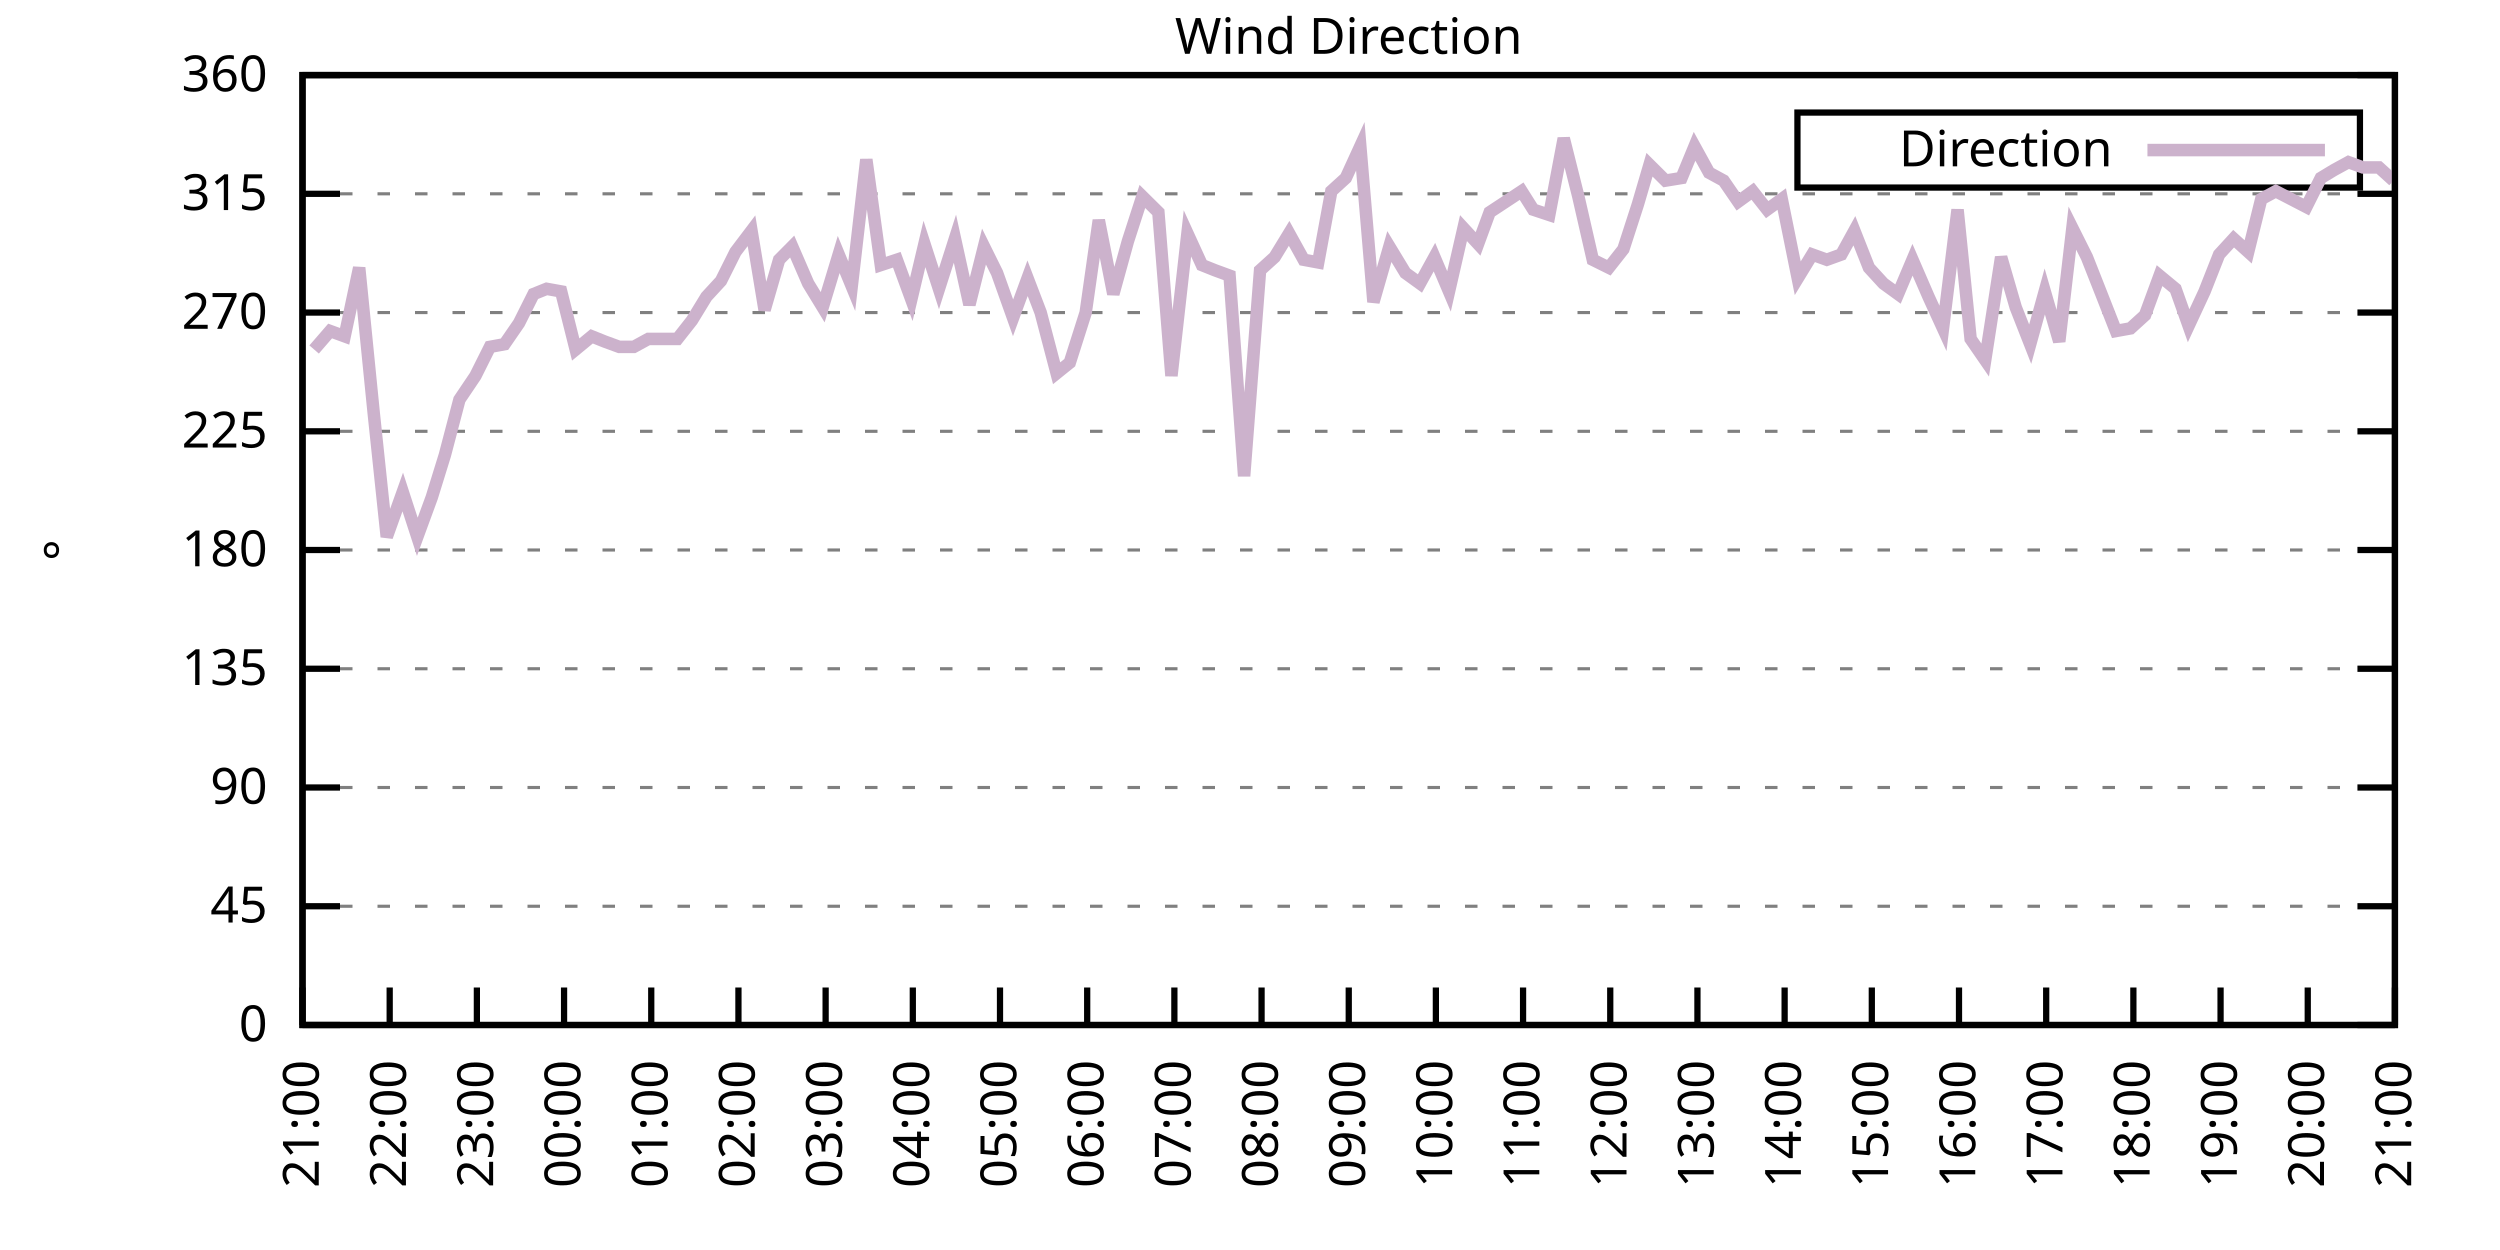
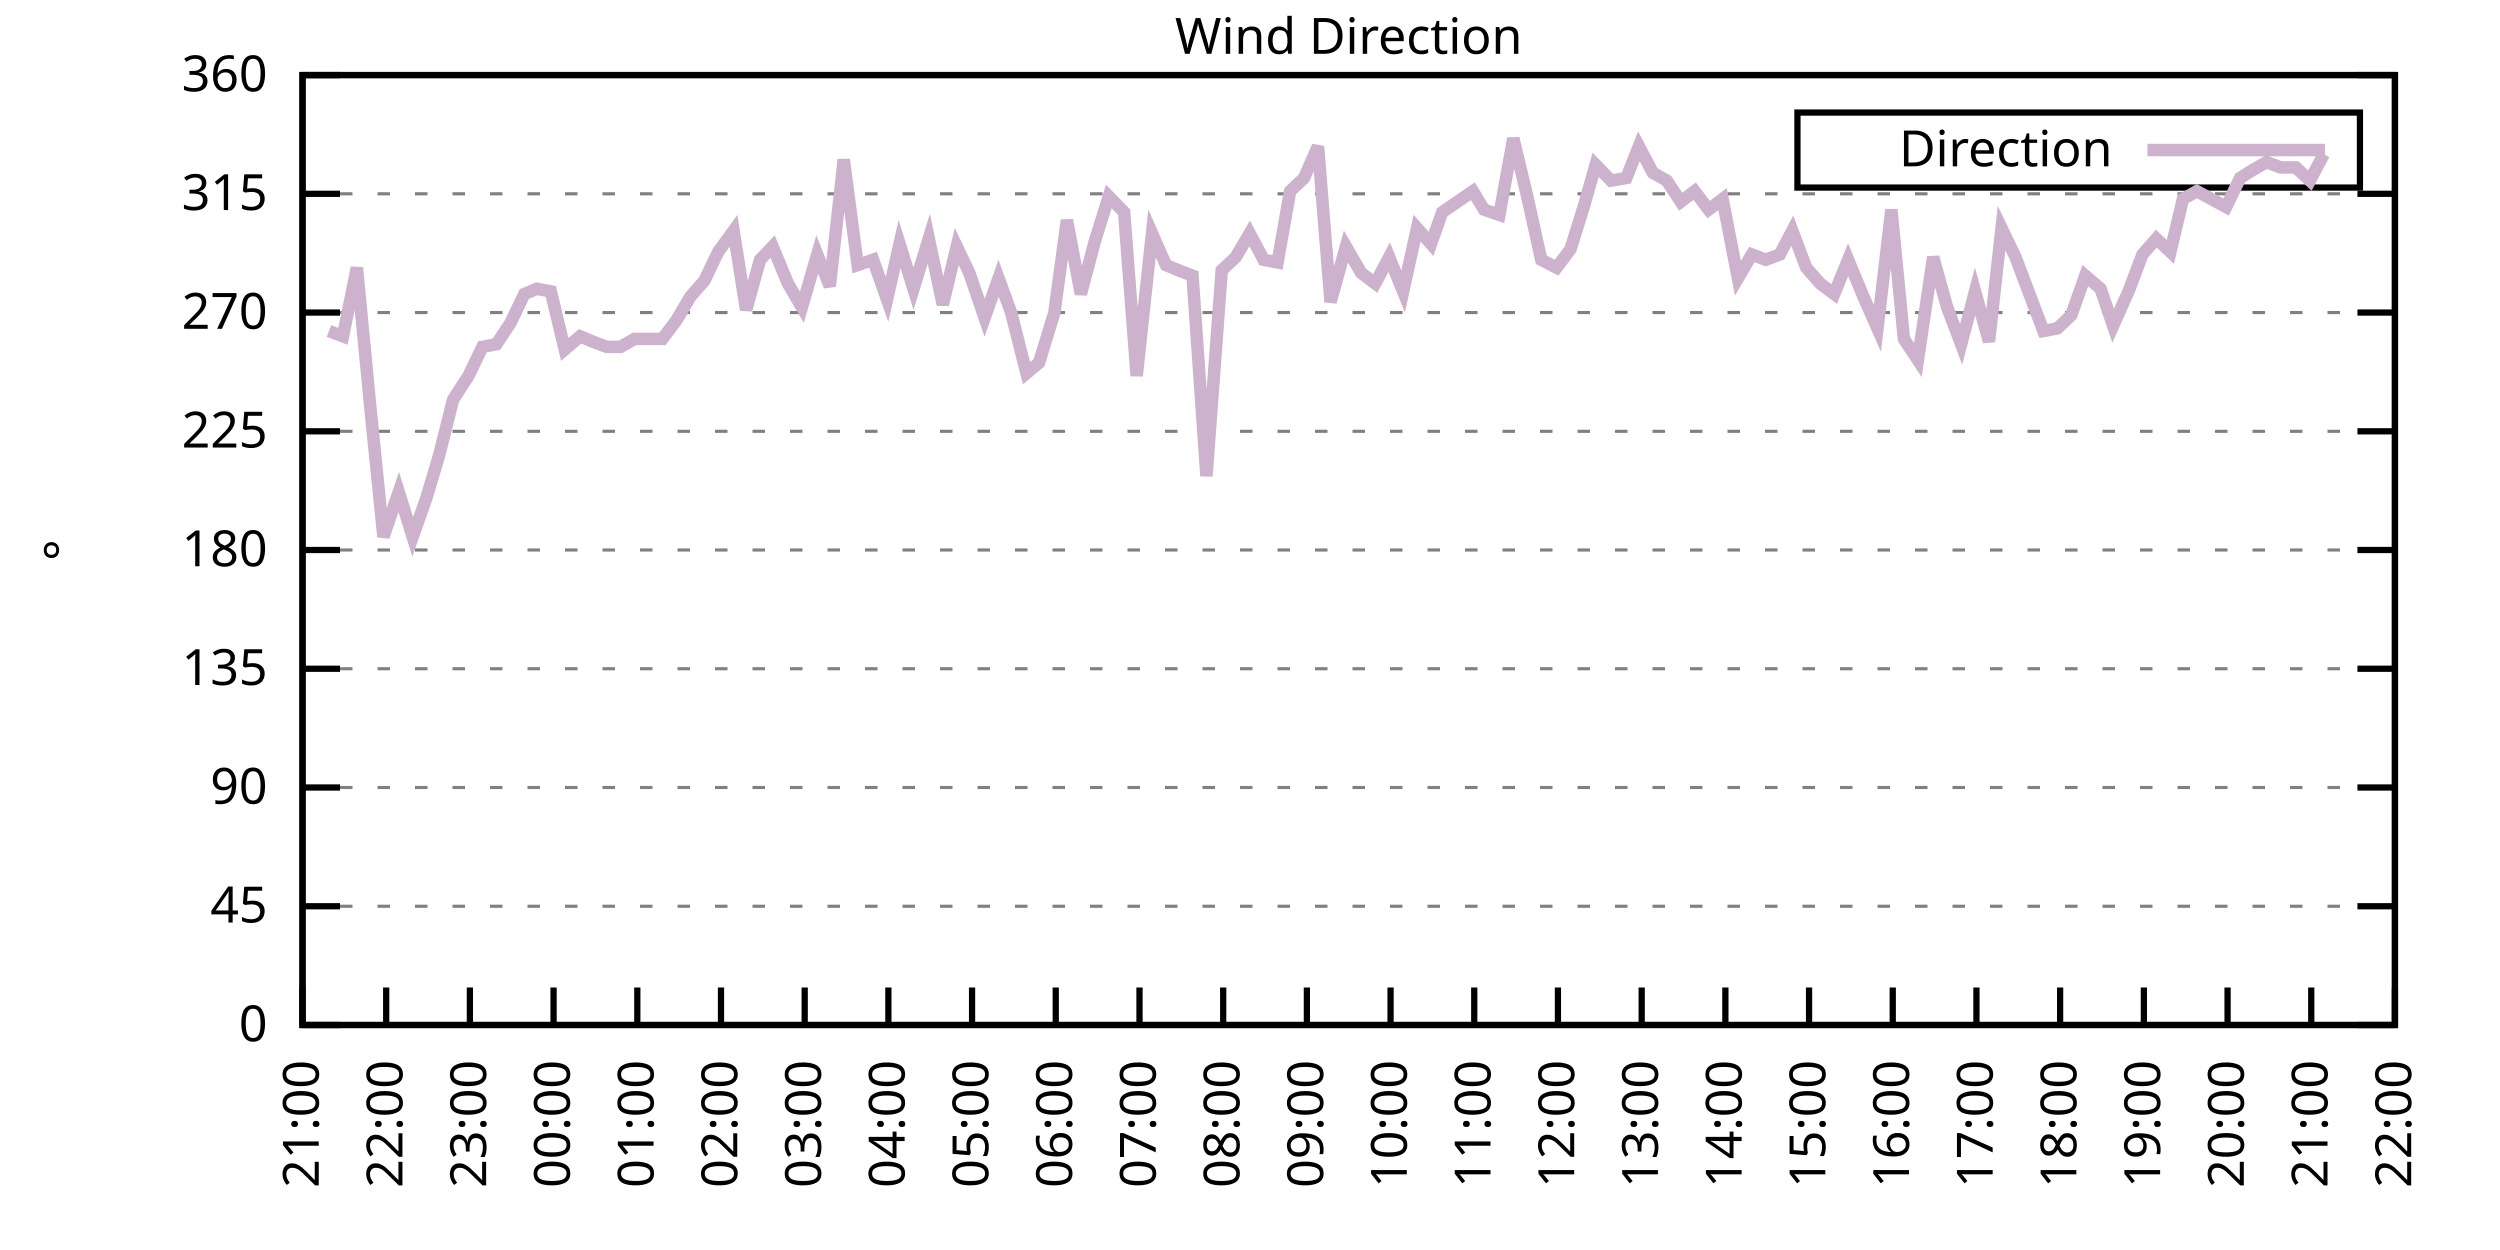
<svg xmlns="http://www.w3.org/2000/svg" xmlns:xlink="http://www.w3.org/1999/xlink" width="400" height="200" viewBox="0 0 400 200">
  <g id="gnuplot_canvas">
    <rect x="0" y="0" width="400" height="200" fill="none" />
    <defs>
      <circle id="gpDot" r="0.5" stroke-width="0.5" stroke="currentColor" />
      <path id="gpPt0" stroke-width="0.333" stroke="currentColor" d="M-1,0 h2 M0,-1 v2" />
      <path id="gpPt1" stroke-width="0.333" stroke="currentColor" d="M-1,-1 L1,1 M1,-1 L-1,1" />
      <path id="gpPt2" stroke-width="0.333" stroke="currentColor" d="M-1,0 L1,0 M0,-1 L0,1 M-1,-1 L1,1 M-1,1 L1,-1" />
      <rect id="gpPt3" stroke-width="0.333" stroke="currentColor" x="-1" y="-1" width="2" height="2" />
      <rect id="gpPt4" stroke-width="0.333" stroke="currentColor" fill="currentColor" x="-1" y="-1" width="2" height="2" />
      <circle id="gpPt5" stroke-width="0.333" stroke="currentColor" cx="0" cy="0" r="1" />
      <use xlink:href="#gpPt5" id="gpPt6" fill="currentColor" stroke="none" />
      <path id="gpPt7" stroke-width="0.333" stroke="currentColor" d="M0,-1.33 L-1.33,0.67 L1.33,0.67 z" />
      <use xlink:href="#gpPt7" id="gpPt8" fill="currentColor" stroke="none" />
      <use xlink:href="#gpPt7" id="gpPt9" stroke="currentColor" transform="rotate(180)" />
      <use xlink:href="#gpPt9" id="gpPt10" fill="currentColor" stroke="none" />
      <use xlink:href="#gpPt3" id="gpPt11" stroke="currentColor" transform="rotate(45)" />
      <use xlink:href="#gpPt11" id="gpPt12" fill="currentColor" stroke="none" />
      <path id="gpPt13" stroke-width="0.333" stroke="currentColor" d="M0,1.330 L1.265,0.411 L0.782,-1.067 L-0.782,-1.076 L-1.265,0.411 z" />
      <use xlink:href="#gpPt13" id="gpPt14" fill="currentColor" stroke="none" />
      <filter id="textbox" filterUnits="objectBoundingBox" x="0" y="0" height="1" width="1">
        <feFlood flood-color="white" flood-opacity="1" result="bgnd" />
        <feComposite in="SourceGraphic" in2="bgnd" operator="atop" />
      </filter>
      <filter id="greybox" filterUnits="objectBoundingBox" x="0" y="0" height="1" width="1">
        <feFlood flood-color="lightgrey" flood-opacity="1" result="grey" />
        <feComposite in="SourceGraphic" in2="grey" operator="atop" />
      </filter>
    </defs>
    <g fill="none" color="white" stroke="currentColor" stroke-width="1.00" stroke-linecap="butt" stroke-linejoin="miter">
</g>
    <g fill="none" color="black" stroke="currentColor" stroke-width="1.00" stroke-linecap="butt" stroke-linejoin="miter">
      <g stroke="none" shape-rendering="crispEdges">
        <polygon fill="rgb(255, 255, 255)" points="48.40,164.00 383.18,164.00 383.18,12.02 48.40,12.02 " />
      </g>
    </g>
    <g fill="none" color="black" stroke="currentColor" stroke-width="1.00" stroke-linecap="butt" stroke-linejoin="miter">
</g>
    <g fill="none" color="black" stroke="black" stroke-width="0.50" stroke-linecap="butt" stroke-linejoin="miter">
</g>
    <g fill="none" color="gray" stroke="currentColor" stroke-width="0.50" stroke-linecap="butt" stroke-linejoin="miter">
      <path stroke="gray" stroke-dasharray="2,4" class="gridline" d="M48.40,164.00 L383.19,164.00  " />
    </g>
    <g fill="none" color="gray" stroke="gray" stroke-width="1.00" stroke-linecap="butt" stroke-linejoin="miter">
</g>
    <g fill="none" color="black" stroke="currentColor" stroke-width="1.00" stroke-linecap="butt" stroke-linejoin="miter">
      <path stroke="black" d="M48.40,164.00 L54.40,164.00 M383.19,164.00 L377.19,164.00  " />
      <g transform="translate(42.80,166.60)" stroke="none" fill="black" font-family="Sans" font-size="8.00" text-anchor="end">
        <text>
          <tspan font-family="Sans"> 0</tspan>
        </text>
      </g>
    </g>
    <g fill="none" color="black" stroke="currentColor" stroke-width="1.00" stroke-linecap="butt" stroke-linejoin="miter">
</g>
    <g fill="none" color="black" stroke="black" stroke-width="0.50" stroke-linecap="butt" stroke-linejoin="miter">
</g>
    <g fill="none" color="gray" stroke="currentColor" stroke-width="0.50" stroke-linecap="butt" stroke-linejoin="miter">
      <path stroke="gray" stroke-dasharray="2,4" class="gridline" d="M48.40,145.00 L383.19,145.00  " />
    </g>
    <g fill="none" color="gray" stroke="gray" stroke-width="1.00" stroke-linecap="butt" stroke-linejoin="miter">
</g>
    <g fill="none" color="black" stroke="currentColor" stroke-width="1.00" stroke-linecap="butt" stroke-linejoin="miter">
      <path stroke="black" d="M48.40,145.00 L54.40,145.00 M383.19,145.00 L377.19,145.00  " />
      <g transform="translate(42.80,147.60)" stroke="none" fill="black" font-family="Sans" font-size="8.00" text-anchor="end">
        <text>
          <tspan font-family="Sans"> 45</tspan>
        </text>
      </g>
    </g>
    <g fill="none" color="black" stroke="currentColor" stroke-width="1.00" stroke-linecap="butt" stroke-linejoin="miter">
</g>
    <g fill="none" color="black" stroke="black" stroke-width="0.50" stroke-linecap="butt" stroke-linejoin="miter">
</g>
    <g fill="none" color="gray" stroke="currentColor" stroke-width="0.50" stroke-linecap="butt" stroke-linejoin="miter">
      <path stroke="gray" stroke-dasharray="2,4" class="gridline" d="M48.40,126.00 L383.19,126.00  " />
    </g>
    <g fill="none" color="gray" stroke="gray" stroke-width="1.00" stroke-linecap="butt" stroke-linejoin="miter">
</g>
    <g fill="none" color="black" stroke="currentColor" stroke-width="1.00" stroke-linecap="butt" stroke-linejoin="miter">
      <path stroke="black" d="M48.40,126.00 L54.40,126.00 M383.19,126.00 L377.19,126.00  " />
      <g transform="translate(42.80,128.60)" stroke="none" fill="black" font-family="Sans" font-size="8.00" text-anchor="end">
        <text>
          <tspan font-family="Sans"> 90</tspan>
        </text>
      </g>
    </g>
    <g fill="none" color="black" stroke="currentColor" stroke-width="1.00" stroke-linecap="butt" stroke-linejoin="miter">
</g>
    <g fill="none" color="black" stroke="black" stroke-width="0.50" stroke-linecap="butt" stroke-linejoin="miter">
</g>
    <g fill="none" color="gray" stroke="currentColor" stroke-width="0.50" stroke-linecap="butt" stroke-linejoin="miter">
      <path stroke="gray" stroke-dasharray="2,4" class="gridline" d="M48.40,107.00 L383.19,107.00  " />
    </g>
    <g fill="none" color="gray" stroke="gray" stroke-width="1.00" stroke-linecap="butt" stroke-linejoin="miter">
</g>
    <g fill="none" color="black" stroke="currentColor" stroke-width="1.00" stroke-linecap="butt" stroke-linejoin="miter">
      <path stroke="black" d="M48.40,107.00 L54.40,107.00 M383.19,107.00 L377.19,107.00  " />
      <g transform="translate(42.80,109.60)" stroke="none" fill="black" font-family="Sans" font-size="8.00" text-anchor="end">
        <text>
          <tspan font-family="Sans"> 135</tspan>
        </text>
      </g>
    </g>
    <g fill="none" color="black" stroke="currentColor" stroke-width="1.00" stroke-linecap="butt" stroke-linejoin="miter">
</g>
    <g fill="none" color="black" stroke="black" stroke-width="0.50" stroke-linecap="butt" stroke-linejoin="miter">
</g>
    <g fill="none" color="gray" stroke="currentColor" stroke-width="0.50" stroke-linecap="butt" stroke-linejoin="miter">
      <path stroke="gray" stroke-dasharray="2,4" class="gridline" d="M48.40,88.00 L383.19,88.00  " />
    </g>
    <g fill="none" color="gray" stroke="gray" stroke-width="1.00" stroke-linecap="butt" stroke-linejoin="miter">
</g>
    <g fill="none" color="black" stroke="currentColor" stroke-width="1.00" stroke-linecap="butt" stroke-linejoin="miter">
      <path stroke="black" d="M48.40,88.00 L54.40,88.00 M383.19,88.00 L377.19,88.00  " />
      <g transform="translate(42.80,90.60)" stroke="none" fill="black" font-family="Sans" font-size="8.00" text-anchor="end">
        <text>
          <tspan font-family="Sans"> 180</tspan>
        </text>
      </g>
    </g>
    <g fill="none" color="black" stroke="currentColor" stroke-width="1.00" stroke-linecap="butt" stroke-linejoin="miter">
</g>
    <g fill="none" color="black" stroke="black" stroke-width="0.50" stroke-linecap="butt" stroke-linejoin="miter">
</g>
    <g fill="none" color="gray" stroke="currentColor" stroke-width="0.50" stroke-linecap="butt" stroke-linejoin="miter">
      <path stroke="gray" stroke-dasharray="2,4" class="gridline" d="M48.40,69.01 L383.19,69.01  " />
    </g>
    <g fill="none" color="gray" stroke="gray" stroke-width="1.00" stroke-linecap="butt" stroke-linejoin="miter">
</g>
    <g fill="none" color="black" stroke="currentColor" stroke-width="1.00" stroke-linecap="butt" stroke-linejoin="miter">
      <path stroke="black" d="M48.40,69.01 L54.40,69.01 M383.19,69.01 L377.19,69.01  " />
      <g transform="translate(42.80,71.61)" stroke="none" fill="black" font-family="Sans" font-size="8.00" text-anchor="end">
        <text>
          <tspan font-family="Sans"> 225</tspan>
        </text>
      </g>
    </g>
    <g fill="none" color="black" stroke="currentColor" stroke-width="1.00" stroke-linecap="butt" stroke-linejoin="miter">
</g>
    <g fill="none" color="black" stroke="black" stroke-width="0.50" stroke-linecap="butt" stroke-linejoin="miter">
</g>
    <g fill="none" color="gray" stroke="currentColor" stroke-width="0.50" stroke-linecap="butt" stroke-linejoin="miter">
      <path stroke="gray" stroke-dasharray="2,4" class="gridline" d="M48.40,50.01 L383.19,50.01  " />
    </g>
    <g fill="none" color="gray" stroke="gray" stroke-width="1.00" stroke-linecap="butt" stroke-linejoin="miter">
</g>
    <g fill="none" color="black" stroke="currentColor" stroke-width="1.00" stroke-linecap="butt" stroke-linejoin="miter">
      <path stroke="black" d="M48.40,50.01 L54.40,50.01 M383.19,50.01 L377.19,50.01  " />
      <g transform="translate(42.80,52.61)" stroke="none" fill="black" font-family="Sans" font-size="8.00" text-anchor="end">
        <text>
          <tspan font-family="Sans"> 270</tspan>
        </text>
      </g>
    </g>
    <g fill="none" color="black" stroke="currentColor" stroke-width="1.00" stroke-linecap="butt" stroke-linejoin="miter">
</g>
    <g fill="none" color="black" stroke="black" stroke-width="0.50" stroke-linecap="butt" stroke-linejoin="miter">
</g>
    <g fill="none" color="gray" stroke="currentColor" stroke-width="0.50" stroke-linecap="butt" stroke-linejoin="miter">
      <path stroke="gray" stroke-dasharray="2,4" class="gridline" d="M48.40,31.01 L383.19,31.01  " />
    </g>
    <g fill="none" color="gray" stroke="gray" stroke-width="1.00" stroke-linecap="butt" stroke-linejoin="miter">
</g>
    <g fill="none" color="black" stroke="currentColor" stroke-width="1.00" stroke-linecap="butt" stroke-linejoin="miter">
      <path stroke="black" d="M48.40,31.01 L54.40,31.01 M383.19,31.01 L377.19,31.01  " />
      <g transform="translate(42.80,33.61)" stroke="none" fill="black" font-family="Sans" font-size="8.00" text-anchor="end">
        <text>
          <tspan font-family="Sans"> 315</tspan>
        </text>
      </g>
    </g>
    <g fill="none" color="black" stroke="currentColor" stroke-width="1.00" stroke-linecap="butt" stroke-linejoin="miter">
</g>
    <g fill="none" color="black" stroke="black" stroke-width="0.50" stroke-linecap="butt" stroke-linejoin="miter">
</g>
    <g fill="none" color="gray" stroke="currentColor" stroke-width="0.50" stroke-linecap="butt" stroke-linejoin="miter">
      <path stroke="gray" stroke-dasharray="2,4" class="gridline" d="M48.40,12.01 L383.19,12.01  " />
    </g>
    <g fill="none" color="gray" stroke="gray" stroke-width="1.00" stroke-linecap="butt" stroke-linejoin="miter">
</g>
    <g fill="none" color="black" stroke="currentColor" stroke-width="1.00" stroke-linecap="butt" stroke-linejoin="miter">
      <path stroke="black" d="M48.40,12.01 L54.40,12.01 M383.19,12.01 L377.19,12.01  " />
      <g transform="translate(42.80,14.61)" stroke="none" fill="black" font-family="Sans" font-size="8.00" text-anchor="end">
        <text>
          <tspan font-family="Sans"> 360</tspan>
        </text>
      </g>
    </g>
    <g fill="none" color="black" stroke="currentColor" stroke-width="1.00" stroke-linecap="butt" stroke-linejoin="miter">
      <path stroke="black" d="M48.40,164.00 L48.40,158.00  " />
      <g transform="translate(51.00,169.60) rotate(270.00)" stroke="none" fill="black" font-family="Sans" font-size="8.00" text-anchor="end">
        <text>
          <tspan font-family="Sans">21:00</tspan>
        </text>
      </g>
    </g>
    <g fill="none" color="black" stroke="currentColor" stroke-width="1.00" stroke-linecap="butt" stroke-linejoin="miter">
-       <path stroke="black" d="M62.35,164.00 L62.35,158.00  " />
-       <g transform="translate(64.95,169.60) rotate(270.00)" stroke="none" fill="black" font-family="Sans" font-size="8.00" text-anchor="end">
+       <path stroke="black" d="M61.79,164.00 L61.79,158.00  " />
+       <g transform="translate(64.39,169.60) rotate(270.00)" stroke="none" fill="black" font-family="Sans" font-size="8.00" text-anchor="end">
        <text>
          <tspan font-family="Sans">22:00</tspan>
        </text>
      </g>
    </g>
    <g fill="none" color="black" stroke="currentColor" stroke-width="1.00" stroke-linecap="butt" stroke-linejoin="miter">
-       <path stroke="black" d="M76.30,164.00 L76.30,158.00  " />
-       <g transform="translate(78.90,169.60) rotate(270.00)" stroke="none" fill="black" font-family="Sans" font-size="8.00" text-anchor="end">
+       <path stroke="black" d="M75.18,164.00 L75.18,158.00  " />
+       <g transform="translate(77.78,169.60) rotate(270.00)" stroke="none" fill="black" font-family="Sans" font-size="8.00" text-anchor="end">
        <text>
          <tspan font-family="Sans">23:00</tspan>
        </text>
      </g>
    </g>
    <g fill="none" color="black" stroke="currentColor" stroke-width="1.00" stroke-linecap="butt" stroke-linejoin="miter">
-       <path stroke="black" d="M90.25,164.00 L90.25,158.00  " />
-       <g transform="translate(92.85,169.60) rotate(270.00)" stroke="none" fill="black" font-family="Sans" font-size="8.00" text-anchor="end">
+       <path stroke="black" d="M88.57,164.00 L88.57,158.00  " />
+       <g transform="translate(91.17,169.60) rotate(270.00)" stroke="none" fill="black" font-family="Sans" font-size="8.00" text-anchor="end">
        <text>
          <tspan font-family="Sans">00:00</tspan>
        </text>
      </g>
    </g>
    <g fill="none" color="black" stroke="currentColor" stroke-width="1.00" stroke-linecap="butt" stroke-linejoin="miter">
-       <path stroke="black" d="M104.20,164.00 L104.20,158.00  " />
-       <g transform="translate(106.80,169.60) rotate(270.00)" stroke="none" fill="black" font-family="Sans" font-size="8.00" text-anchor="end">
+       <path stroke="black" d="M101.97,164.00 L101.97,158.00  " />
+       <g transform="translate(104.57,169.60) rotate(270.00)" stroke="none" fill="black" font-family="Sans" font-size="8.00" text-anchor="end">
        <text>
          <tspan font-family="Sans">01:00</tspan>
        </text>
      </g>
    </g>
    <g fill="none" color="black" stroke="currentColor" stroke-width="1.00" stroke-linecap="butt" stroke-linejoin="miter">
-       <path stroke="black" d="M118.15,164.00 L118.15,158.00  " />
-       <g transform="translate(120.75,169.60) rotate(270.00)" stroke="none" fill="black" font-family="Sans" font-size="8.00" text-anchor="end">
+       <path stroke="black" d="M115.36,164.00 L115.36,158.00  " />
+       <g transform="translate(117.96,169.60) rotate(270.00)" stroke="none" fill="black" font-family="Sans" font-size="8.00" text-anchor="end">
        <text>
          <tspan font-family="Sans">02:00</tspan>
        </text>
      </g>
    </g>
    <g fill="none" color="black" stroke="currentColor" stroke-width="1.00" stroke-linecap="butt" stroke-linejoin="miter">
-       <path stroke="black" d="M132.10,164.00 L132.10,158.00  " />
-       <g transform="translate(134.70,169.60) rotate(270.00)" stroke="none" fill="black" font-family="Sans" font-size="8.00" text-anchor="end">
+       <path stroke="black" d="M128.75,164.00 L128.75,158.00  " />
+       <g transform="translate(131.35,169.60) rotate(270.00)" stroke="none" fill="black" font-family="Sans" font-size="8.00" text-anchor="end">
        <text>
          <tspan font-family="Sans">03:00</tspan>
        </text>
      </g>
    </g>
    <g fill="none" color="black" stroke="currentColor" stroke-width="1.00" stroke-linecap="butt" stroke-linejoin="miter">
-       <path stroke="black" d="M146.05,164.00 L146.05,158.00  " />
-       <g transform="translate(148.65,169.60) rotate(270.00)" stroke="none" fill="black" font-family="Sans" font-size="8.00" text-anchor="end">
+       <path stroke="black" d="M142.14,164.00 L142.14,158.00  " />
+       <g transform="translate(144.74,169.60) rotate(270.00)" stroke="none" fill="black" font-family="Sans" font-size="8.00" text-anchor="end">
        <text>
          <tspan font-family="Sans">04:00</tspan>
        </text>
      </g>
    </g>
    <g fill="none" color="black" stroke="currentColor" stroke-width="1.00" stroke-linecap="butt" stroke-linejoin="miter">
-       <path stroke="black" d="M160.00,164.00 L160.00,158.00  " />
-       <g transform="translate(162.60,169.60) rotate(270.00)" stroke="none" fill="black" font-family="Sans" font-size="8.00" text-anchor="end">
+       <path stroke="black" d="M155.53,164.00 L155.53,158.00  " />
+       <g transform="translate(158.13,169.60) rotate(270.00)" stroke="none" fill="black" font-family="Sans" font-size="8.00" text-anchor="end">
        <text>
          <tspan font-family="Sans">05:00</tspan>
        </text>
      </g>
    </g>
    <g fill="none" color="black" stroke="currentColor" stroke-width="1.00" stroke-linecap="butt" stroke-linejoin="miter">
-       <path stroke="black" d="M173.95,164.00 L173.95,158.00  " />
-       <g transform="translate(176.55,169.60) rotate(270.00)" stroke="none" fill="black" font-family="Sans" font-size="8.00" text-anchor="end">
+       <path stroke="black" d="M168.92,164.00 L168.92,158.00  " />
+       <g transform="translate(171.52,169.60) rotate(270.00)" stroke="none" fill="black" font-family="Sans" font-size="8.00" text-anchor="end">
        <text>
          <tspan font-family="Sans">06:00</tspan>
        </text>
      </g>
    </g>
    <g fill="none" color="black" stroke="currentColor" stroke-width="1.00" stroke-linecap="butt" stroke-linejoin="miter">
-       <path stroke="black" d="M187.90,164.00 L187.90,158.00  " />
-       <g transform="translate(190.50,169.60) rotate(270.00)" stroke="none" fill="black" font-family="Sans" font-size="8.00" text-anchor="end">
+       <path stroke="black" d="M182.32,164.00 L182.32,158.00  " />
+       <g transform="translate(184.92,169.60) rotate(270.00)" stroke="none" fill="black" font-family="Sans" font-size="8.00" text-anchor="end">
        <text>
          <tspan font-family="Sans">07:00</tspan>
        </text>
      </g>
    </g>
    <g fill="none" color="black" stroke="currentColor" stroke-width="1.00" stroke-linecap="butt" stroke-linejoin="miter">
-       <path stroke="black" d="M201.85,164.00 L201.85,158.00  " />
-       <g transform="translate(204.45,169.60) rotate(270.00)" stroke="none" fill="black" font-family="Sans" font-size="8.00" text-anchor="end">
+       <path stroke="black" d="M195.71,164.00 L195.71,158.00  " />
+       <g transform="translate(198.31,169.60) rotate(270.00)" stroke="none" fill="black" font-family="Sans" font-size="8.00" text-anchor="end">
        <text>
          <tspan font-family="Sans">08:00</tspan>
        </text>
      </g>
    </g>
    <g fill="none" color="black" stroke="currentColor" stroke-width="1.00" stroke-linecap="butt" stroke-linejoin="miter">
-       <path stroke="black" d="M215.80,164.00 L215.80,158.00  " />
-       <g transform="translate(218.40,169.60) rotate(270.00)" stroke="none" fill="black" font-family="Sans" font-size="8.00" text-anchor="end">
+       <path stroke="black" d="M209.10,164.00 L209.10,158.00  " />
+       <g transform="translate(211.70,169.60) rotate(270.00)" stroke="none" fill="black" font-family="Sans" font-size="8.00" text-anchor="end">
        <text>
          <tspan font-family="Sans">09:00</tspan>
        </text>
      </g>
    </g>
    <g fill="none" color="black" stroke="currentColor" stroke-width="1.00" stroke-linecap="butt" stroke-linejoin="miter">
-       <path stroke="black" d="M229.74,164.00 L229.74,158.00  " />
-       <g transform="translate(232.34,169.60) rotate(270.00)" stroke="none" fill="black" font-family="Sans" font-size="8.00" text-anchor="end">
+       <path stroke="black" d="M222.49,164.00 L222.49,158.00  " />
+       <g transform="translate(225.09,169.60) rotate(270.00)" stroke="none" fill="black" font-family="Sans" font-size="8.00" text-anchor="end">
        <text>
          <tspan font-family="Sans">10:00</tspan>
        </text>
      </g>
    </g>
    <g fill="none" color="black" stroke="currentColor" stroke-width="1.00" stroke-linecap="butt" stroke-linejoin="miter">
-       <path stroke="black" d="M243.69,164.00 L243.69,158.00  " />
-       <g transform="translate(246.29,169.60) rotate(270.00)" stroke="none" fill="black" font-family="Sans" font-size="8.00" text-anchor="end">
+       <path stroke="black" d="M235.88,164.00 L235.88,158.00  " />
+       <g transform="translate(238.48,169.60) rotate(270.00)" stroke="none" fill="black" font-family="Sans" font-size="8.00" text-anchor="end">
        <text>
          <tspan font-family="Sans">11:00</tspan>
        </text>
      </g>
    </g>
    <g fill="none" color="black" stroke="currentColor" stroke-width="1.00" stroke-linecap="butt" stroke-linejoin="miter">
-       <path stroke="black" d="M257.64,164.00 L257.64,158.00  " />
-       <g transform="translate(260.24,169.60) rotate(270.00)" stroke="none" fill="black" font-family="Sans" font-size="8.00" text-anchor="end">
+       <path stroke="black" d="M249.27,164.00 L249.27,158.00  " />
+       <g transform="translate(251.87,169.60) rotate(270.00)" stroke="none" fill="black" font-family="Sans" font-size="8.00" text-anchor="end">
        <text>
          <tspan font-family="Sans">12:00</tspan>
        </text>
      </g>
    </g>
    <g fill="none" color="black" stroke="currentColor" stroke-width="1.00" stroke-linecap="butt" stroke-linejoin="miter">
-       <path stroke="black" d="M271.59,164.00 L271.59,158.00  " />
-       <g transform="translate(274.19,169.60) rotate(270.00)" stroke="none" fill="black" font-family="Sans" font-size="8.00" text-anchor="end">
+       <path stroke="black" d="M262.67,164.00 L262.67,158.00  " />
+       <g transform="translate(265.27,169.60) rotate(270.00)" stroke="none" fill="black" font-family="Sans" font-size="8.00" text-anchor="end">
        <text>
          <tspan font-family="Sans">13:00</tspan>
        </text>
      </g>
    </g>
    <g fill="none" color="black" stroke="currentColor" stroke-width="1.00" stroke-linecap="butt" stroke-linejoin="miter">
-       <path stroke="black" d="M285.54,164.00 L285.54,158.00  " />
-       <g transform="translate(288.14,169.60) rotate(270.00)" stroke="none" fill="black" font-family="Sans" font-size="8.00" text-anchor="end">
+       <path stroke="black" d="M276.06,164.00 L276.06,158.00  " />
+       <g transform="translate(278.66,169.60) rotate(270.00)" stroke="none" fill="black" font-family="Sans" font-size="8.00" text-anchor="end">
        <text>
          <tspan font-family="Sans">14:00</tspan>
        </text>
      </g>
    </g>
    <g fill="none" color="black" stroke="currentColor" stroke-width="1.00" stroke-linecap="butt" stroke-linejoin="miter">
-       <path stroke="black" d="M299.49,164.00 L299.49,158.00  " />
-       <g transform="translate(302.09,169.60) rotate(270.00)" stroke="none" fill="black" font-family="Sans" font-size="8.00" text-anchor="end">
+       <path stroke="black" d="M289.45,164.00 L289.45,158.00  " />
+       <g transform="translate(292.05,169.60) rotate(270.00)" stroke="none" fill="black" font-family="Sans" font-size="8.00" text-anchor="end">
        <text>
          <tspan font-family="Sans">15:00</tspan>
        </text>
      </g>
    </g>
    <g fill="none" color="black" stroke="currentColor" stroke-width="1.00" stroke-linecap="butt" stroke-linejoin="miter">
-       <path stroke="black" d="M313.44,164.00 L313.44,158.00  " />
-       <g transform="translate(316.04,169.60) rotate(270.00)" stroke="none" fill="black" font-family="Sans" font-size="8.00" text-anchor="end">
+       <path stroke="black" d="M302.84,164.00 L302.84,158.00  " />
+       <g transform="translate(305.44,169.60) rotate(270.00)" stroke="none" fill="black" font-family="Sans" font-size="8.00" text-anchor="end">
        <text>
          <tspan font-family="Sans">16:00</tspan>
        </text>
      </g>
    </g>
    <g fill="none" color="black" stroke="currentColor" stroke-width="1.00" stroke-linecap="butt" stroke-linejoin="miter">
-       <path stroke="black" d="M327.39,164.00 L327.39,158.00  " />
-       <g transform="translate(329.99,169.60) rotate(270.00)" stroke="none" fill="black" font-family="Sans" font-size="8.00" text-anchor="end">
+       <path stroke="black" d="M316.23,164.00 L316.23,158.00  " />
+       <g transform="translate(318.83,169.60) rotate(270.00)" stroke="none" fill="black" font-family="Sans" font-size="8.00" text-anchor="end">
        <text>
          <tspan font-family="Sans">17:00</tspan>
        </text>
      </g>
    </g>
    <g fill="none" color="black" stroke="currentColor" stroke-width="1.00" stroke-linecap="butt" stroke-linejoin="miter">
-       <path stroke="black" d="M341.34,164.00 L341.34,158.00  " />
-       <g transform="translate(343.94,169.60) rotate(270.00)" stroke="none" fill="black" font-family="Sans" font-size="8.00" text-anchor="end">
+       <path stroke="black" d="M329.62,164.00 L329.62,158.00  " />
+       <g transform="translate(332.22,169.60) rotate(270.00)" stroke="none" fill="black" font-family="Sans" font-size="8.00" text-anchor="end">
        <text>
          <tspan font-family="Sans">18:00</tspan>
        </text>
      </g>
    </g>
    <g fill="none" color="black" stroke="currentColor" stroke-width="1.00" stroke-linecap="butt" stroke-linejoin="miter">
-       <path stroke="black" d="M355.29,164.00 L355.29,158.00  " />
-       <g transform="translate(357.89,169.60) rotate(270.00)" stroke="none" fill="black" font-family="Sans" font-size="8.00" text-anchor="end">
+       <path stroke="black" d="M343.02,164.00 L343.02,158.00  " />
+       <g transform="translate(345.62,169.60) rotate(270.00)" stroke="none" fill="black" font-family="Sans" font-size="8.00" text-anchor="end">
        <text>
          <tspan font-family="Sans">19:00</tspan>
        </text>
      </g>
    </g>
    <g fill="none" color="black" stroke="currentColor" stroke-width="1.00" stroke-linecap="butt" stroke-linejoin="miter">
-       <path stroke="black" d="M369.24,164.00 L369.24,158.00  " />
-       <g transform="translate(371.84,169.60) rotate(270.00)" stroke="none" fill="black" font-family="Sans" font-size="8.00" text-anchor="end">
+       <path stroke="black" d="M356.41,164.00 L356.41,158.00  " />
+       <g transform="translate(359.01,169.60) rotate(270.00)" stroke="none" fill="black" font-family="Sans" font-size="8.00" text-anchor="end">
        <text>
          <tspan font-family="Sans">20:00</tspan>
+         </text>
+       </g>
+     </g>
+     <g fill="none" color="black" stroke="currentColor" stroke-width="1.00" stroke-linecap="butt" stroke-linejoin="miter">
+       <path stroke="black" d="M369.80,164.00 L369.80,158.00  " />
+       <g transform="translate(372.40,169.60) rotate(270.00)" stroke="none" fill="black" font-family="Sans" font-size="8.00" text-anchor="end">
+         <text>
+           <tspan font-family="Sans">21:00</tspan>
        </text>
      </g>
    </g>
    <g fill="none" color="black" stroke="currentColor" stroke-width="1.00" stroke-linecap="butt" stroke-linejoin="miter">
      <path stroke="black" d="M383.19,164.00 L383.19,158.00  " />
      <g transform="translate(385.79,169.60) rotate(270.00)" stroke="none" fill="black" font-family="Sans" font-size="8.00" text-anchor="end">
        <text>
-           <tspan font-family="Sans">21:00</tspan>
+           <tspan font-family="Sans">22:00</tspan>
        </text>
      </g>
    </g>
    <g fill="none" color="black" stroke="currentColor" stroke-width="1.00" stroke-linecap="butt" stroke-linejoin="miter">
</g>
    <g fill="none" color="black" stroke="currentColor" stroke-width="1.00" stroke-linecap="butt" stroke-linejoin="miter">
      <path stroke="black" d="M48.40,12.01 L48.40,164.00 L383.19,164.00 L383.19,12.01 L48.40,12.01 Z  " />
    </g>
    <g fill="none" color="black" stroke="currentColor" stroke-width="1.00" stroke-linecap="butt" stroke-linejoin="miter">
</g>
    <g fill="none" color="black" stroke="currentColor" stroke-width="1.00" stroke-linecap="butt" stroke-linejoin="miter">
      <path stroke="black" d="M287.59,30.01 L287.59,18.01 L377.59,18.01 L377.59,30.01 L287.59,30.01 Z  " />
    </g>
    <g id="Wind_direction_plot_1">
      <g fill="none" color="white" stroke="black" stroke-width="2.00" stroke-linecap="butt" stroke-linejoin="miter">
</g>
      <g fill="none" color="black" stroke="currentColor" stroke-width="2.00" stroke-linecap="butt" stroke-linejoin="miter">
        <g transform="translate(337.99,26.61)" stroke="none" fill="black" font-family="Sans" font-size="8.00" text-anchor="end">
          <text>
            <tspan font-family="Sans">Direction</tspan>
          </text>
        </g>
      </g>
      <g fill="none" color="black" stroke="currentColor" stroke-width="2.00" stroke-linecap="butt" stroke-linejoin="miter">
-         <path stroke="rgb(204, 178, 204)" d="M343.59,24.01 L371.99,24.01 M50.26,55.92 L52.82,52.96 L55.14,53.81 L57.47,42.83 L59.79,66.05 L61.88,85.89   L64.44,78.72 L66.77,85.89 L69.09,79.56 L71.18,72.81 L73.51,63.94 L76.07,60.14 L78.39,55.50 L80.72,55.07   L83.04,51.70 L85.37,47.05 L87.46,46.21 L89.78,46.63 L92.11,55.92 L94.67,53.81 L96.76,54.65 L99.08,55.50   L101.41,55.50 L103.73,54.23 L106.06,54.23 L108.38,54.23 L110.71,51.27 L113.03,47.47 L115.36,44.94 L117.68,40.30   L120.24,36.92 L122.33,49.59 L124.66,41.56 L126.75,39.45 L129.31,45.36 L131.63,49.16 L134.19,40.72 L136.28,45.79   L138.61,25.52 L140.93,42.41 L143.49,41.56 L145.81,47.90 L147.91,39.03 L150.23,46.21 L152.79,38.19 L155.11,48.74   L157.44,39.45 L159.53,43.67 L162.09,50.85 L164.41,44.52 L166.51,50.01 L169.06,59.72 L171.16,58.03 L173.71,50.01   L175.81,35.23 L178.13,47.05 L180.46,38.61 L182.78,31.43 L185.34,33.96 L187.43,60.14 L189.99,37.34 L192.31,42.41   L194.41,43.25 L196.73,44.10 L199.06,76.18 L201.61,43.25 L203.94,41.14 L206.26,37.34 L208.59,41.56 L210.91,41.99   L213.01,30.59 L215.33,28.48 L217.65,23.41 L219.75,48.32 L222.30,39.45 L224.86,43.67 L227.19,45.36 L229.51,41.14   L231.84,46.63 L234.16,36.50 L236.49,39.03 L238.35,33.96 L240.90,32.28 L243.46,30.59 L245.32,33.54 L247.88,34.39   L250.20,22.14 L252.53,31.43 L254.85,41.56 L257.41,42.83 L259.74,39.87 L262.06,32.70 L263.92,26.36 L266.48,28.90   L269.04,28.48 L271.13,23.41 L273.45,27.63 L275.78,28.90 L278.10,32.28 L280.43,30.59 L282.75,33.54 L285.08,31.85   L287.64,44.52 L289.96,40.72 L292.29,41.56 L294.61,40.72 L296.70,36.92 L299.03,42.83 L301.35,45.36 L303.68,47.05   L306.00,41.56 L308.56,47.47 L310.88,52.54 L313.21,33.54 L315.30,54.23 L317.63,57.61 L320.18,41.14 L322.51,49.16   L324.83,55.07 L327.16,46.63 L329.48,54.65 L331.58,36.50 L333.90,41.14 L336.23,47.05 L338.55,52.96 L340.88,52.54   L343.20,50.43 L345.53,44.10 L348.08,46.21 L350.18,52.12 L352.73,46.63 L355.06,40.72 L357.38,38.19 L359.71,40.30   L361.80,31.85 L364.13,30.59 L369.01,33.12 L371.33,28.48 L373.43,27.21 L375.75,25.94 L378.08,26.79 L380.63,26.79   L382.96,28.90  " />
+         <path stroke="rgb(204, 178, 204)" d="M343.59,24.01 L371.99,24.01 M52.64,52.96 L54.87,53.81 L57.10,42.83 L59.34,66.05 L61.35,85.89 L63.80,78.72   L66.03,85.89 L68.26,79.56 L70.27,72.81 L72.50,63.94 L74.96,60.14 L77.19,55.50 L79.42,55.07 L81.66,51.70   L83.89,47.05 L85.90,46.21 L88.13,46.63 L90.36,55.92 L92.82,53.81 L94.82,54.65 L97.06,55.50 L99.29,55.50   L101.52,54.23 L103.75,54.23 L105.98,54.23 L108.22,51.27 L110.45,47.47 L112.68,44.94 L114.91,40.30 L117.37,36.92   L119.38,49.59 L121.61,41.56 L123.62,39.45 L126.07,45.36 L128.30,49.16 L130.76,40.72 L132.77,45.79 L135.00,25.52   L137.23,42.41 L139.69,41.56 L141.92,47.90 L143.93,39.03 L146.16,46.21 L148.61,38.19 L150.85,48.74 L153.08,39.45   L155.09,43.67 L157.54,50.85 L159.77,44.52 L161.78,50.01 L164.24,59.72 L166.25,58.03 L168.70,50.01 L170.71,35.23   L172.94,47.05 L175.17,38.61 L177.41,31.43 L179.86,33.96 L181.87,60.14 L184.32,37.34 L186.56,42.41 L188.57,43.25   L190.80,44.10 L193.03,76.18 L195.48,43.25 L197.72,41.14 L199.95,37.34 L202.18,41.56 L204.41,41.99 L206.42,30.59   L208.65,28.48 L210.88,23.41 L212.89,48.32 L215.35,39.45 L217.80,43.67 L220.04,45.36 L222.27,41.14 L224.50,46.63   L226.73,36.50 L228.96,39.03 L230.75,33.96 L233.20,32.28 L235.66,30.59 L237.44,33.54 L239.90,34.39 L242.13,22.14   L244.36,31.43 L246.60,41.56 L249.05,42.83 L251.28,39.87 L253.51,32.70 L255.30,26.36 L257.76,28.90 L260.21,28.48   L262.22,23.41 L264.45,27.63 L266.68,28.90 L268.92,32.28 L271.15,30.59 L273.38,33.54 L275.61,31.85 L278.07,44.52   L280.30,40.72 L282.53,41.56 L284.76,40.72 L286.77,36.92 L289.00,42.83 L291.23,45.36 L293.47,47.05 L295.70,41.56   L298.15,47.47 L300.39,52.54 L302.62,33.54 L304.63,54.23 L306.86,57.61 L309.31,41.14 L311.54,49.16 L313.78,55.07   L316.01,46.63 L318.24,54.65 L320.25,36.50 L322.48,41.14 L324.71,47.05 L326.95,52.96 L329.18,52.54 L331.41,50.43   L333.64,44.10 L336.10,46.21 L338.10,52.12 L340.56,46.63 L342.79,40.72 L345.02,38.19 L347.26,40.30 L349.26,31.85   L351.50,30.59 L356.18,33.12 L358.42,28.48 L360.42,27.21 L362.66,25.94 L364.89,26.79 L367.34,26.79 L369.58,28.90   L371.81,24.68  " />
      </g>
    </g>
    <g fill="none" color="black" stroke="currentColor" stroke-width="2.00" stroke-linecap="butt" stroke-linejoin="miter">
</g>
    <g fill="none" color="black" stroke="black" stroke-width="1.00" stroke-linecap="butt" stroke-linejoin="miter">
</g>
    <g fill="none" color="black" stroke="currentColor" stroke-width="1.00" stroke-linecap="butt" stroke-linejoin="miter">
      <path stroke="black" d="M48.40,12.01 L48.40,164.00 L383.19,164.00 L383.19,12.01 L48.40,12.01 Z  " />
      <g transform="translate(12.80,88.01) rotate(270.00)" stroke="none" fill="black" font-family="Sans" font-size="8.00" text-anchor="middle">
        <text>
          <tspan font-family="Sans">°</tspan>
        </text>
      </g>
    </g>
    <g fill="none" color="black" stroke="currentColor" stroke-width="1.00" stroke-linecap="butt" stroke-linejoin="miter">
</g>
    <g fill="none" color="black" stroke="currentColor" stroke-width="1.00" stroke-linecap="butt" stroke-linejoin="miter">
      <g transform="translate(215.79,8.61)" stroke="none" fill="black" font-family="Sans" font-size="8.00" text-anchor="middle">
        <text>
          <tspan font-family="Sans">Wind Direction</tspan>
        </text>
      </g>
    </g>
    <g fill="none" color="black" stroke="currentColor" stroke-width="1.00" stroke-linecap="butt" stroke-linejoin="miter">
</g>
  </g>
</svg>
